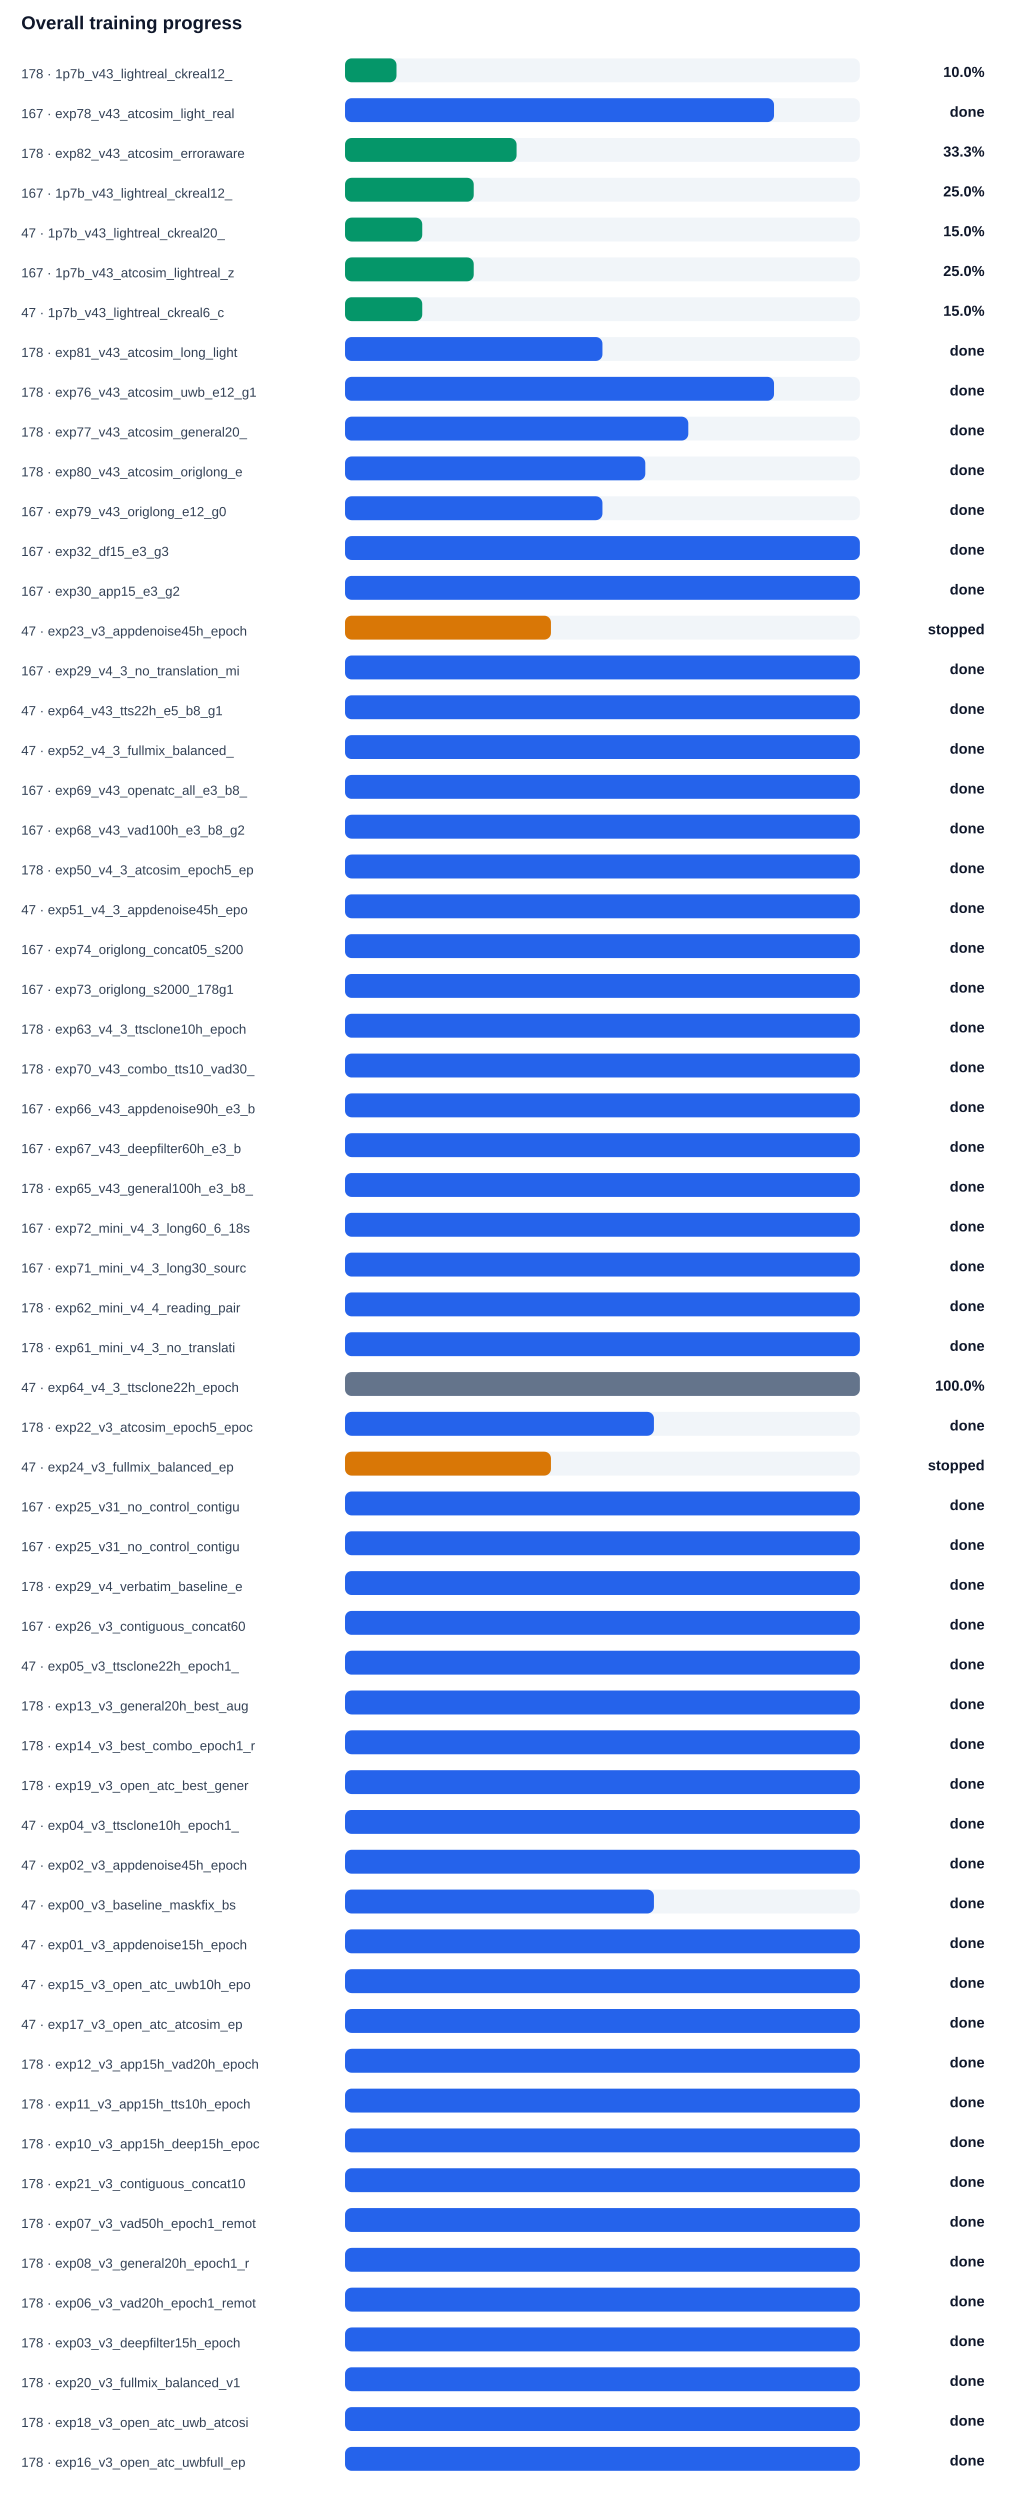
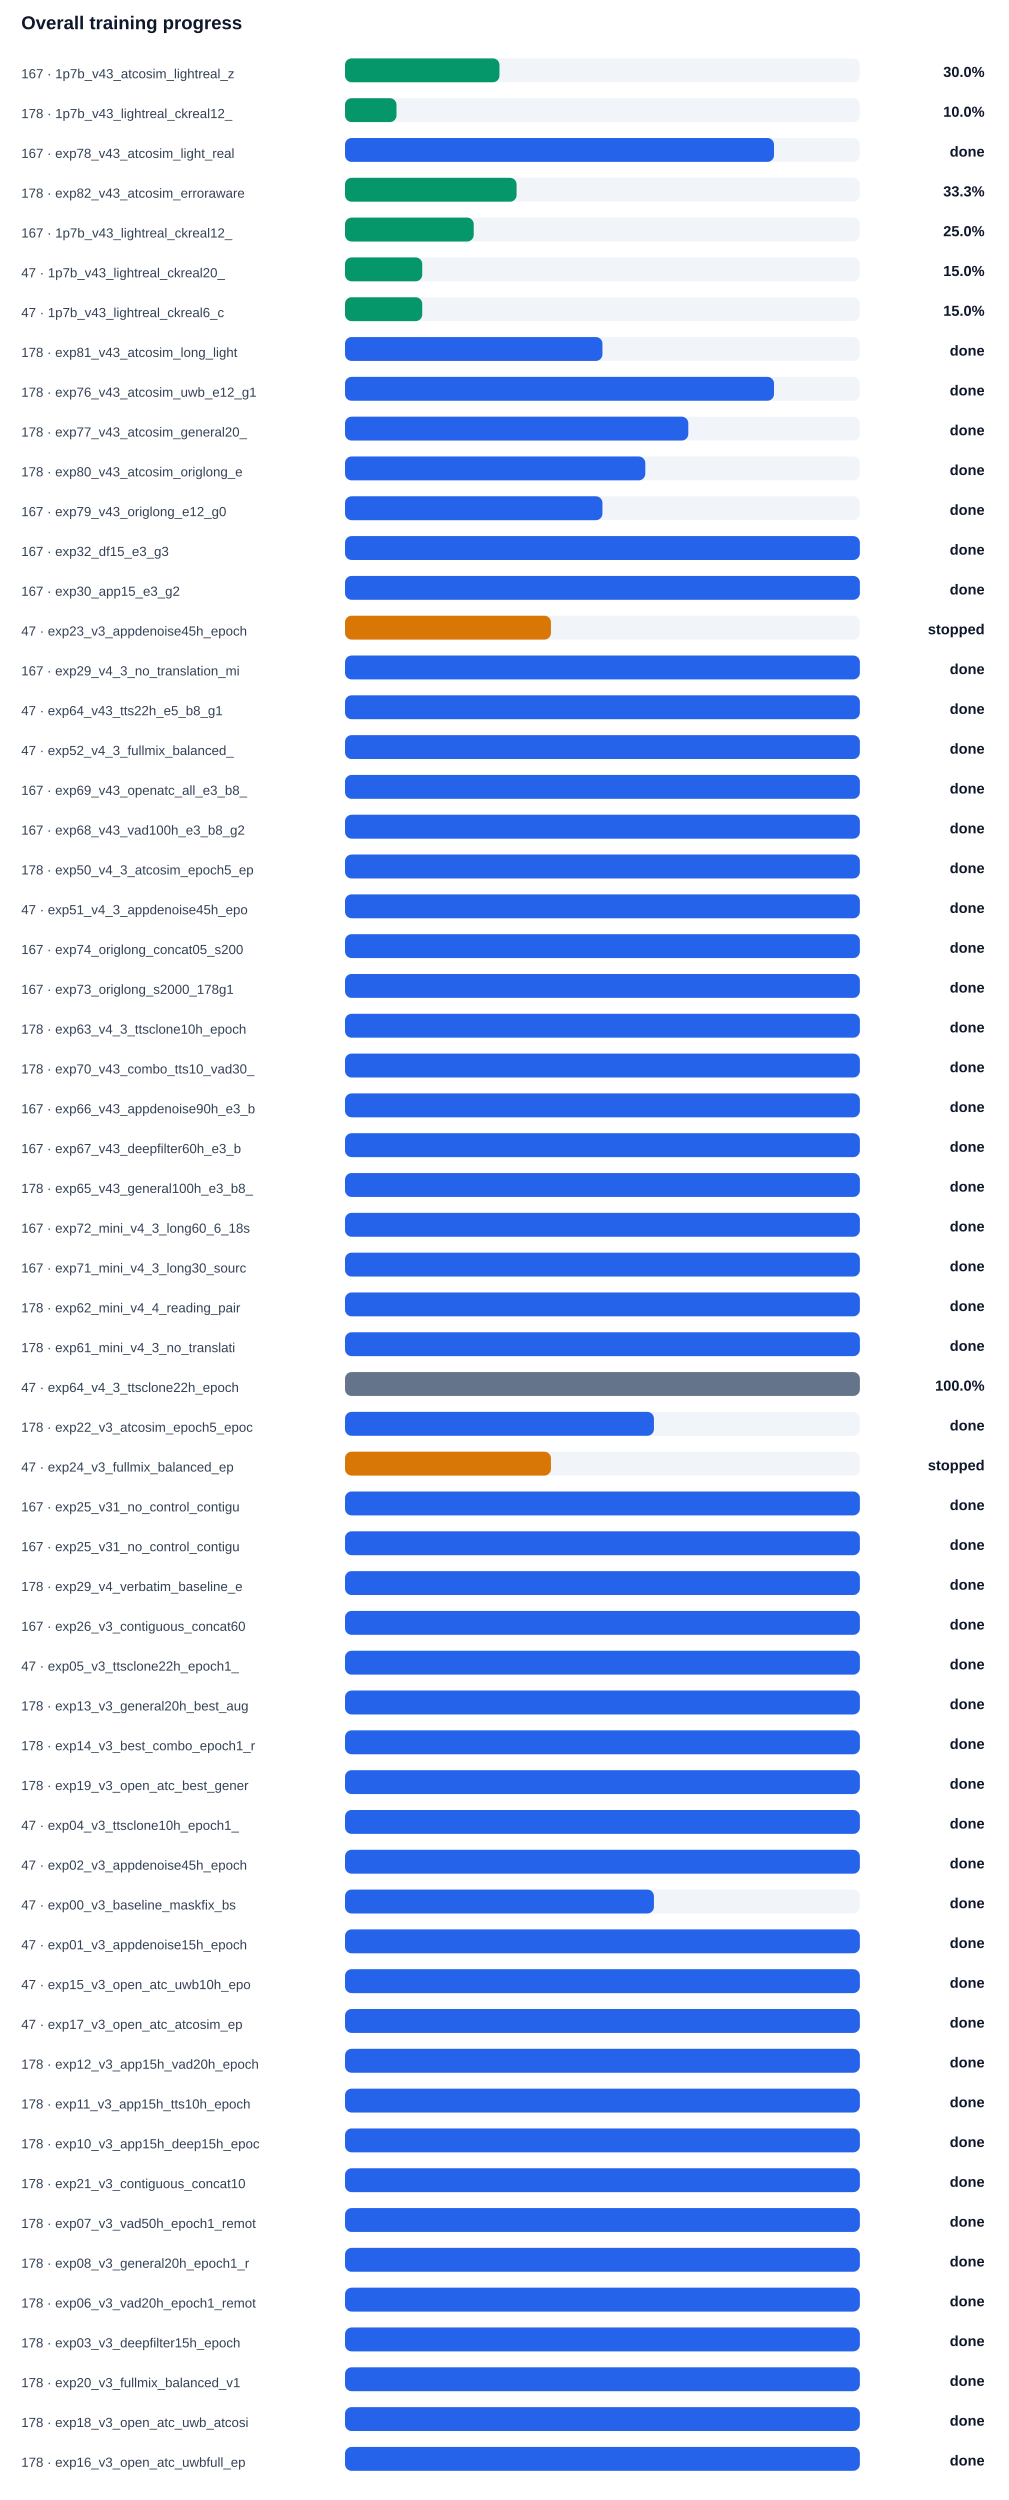
<svg xmlns="http://www.w3.org/2000/svg" width="100%" viewBox="0 0 760 1884" style="max-width:760px;background:#ffffff;border:1px solid #e5e7eb;border-radius:10px;">
  <text x="16.0" y="22.0" font-size="14" fill="#0f172a" text-anchor="start" font-family="Arial, sans-serif" font-weight="700">Overall training progress</text>
-   <text x="16.0" y="59.0" font-size="10" fill="#334155" text-anchor="start" font-family="Arial, sans-serif" font-weight="400">178 · 1p7b_v43_lightreal_ckreal12_</text>
+   <text x="16.0" y="59.0" font-size="10" fill="#334155" text-anchor="start" font-family="Arial, sans-serif" font-weight="400">167 · 1p7b_v43_atcosim_lightreal_z</text>
  <rect x="260" y="44" width="388" height="18" rx="5" fill="#f1f5f9" />
-   <rect x="260" y="44" width="38.8" height="18" rx="5" fill="#059669" />
-   <text x="742.0" y="58.0" font-size="11" fill="#0f172a" text-anchor="end" font-family="Arial, sans-serif" font-weight="700">10.0%</text>
-   <text x="16.0" y="89.0" font-size="10" fill="#334155" text-anchor="start" font-family="Arial, sans-serif" font-weight="400">167 · exp78_v43_atcosim_light_real</text>
+   <rect x="260" y="44" width="116.4" height="18" rx="5" fill="#059669" />
+   <text x="742.0" y="58.0" font-size="11" fill="#0f172a" text-anchor="end" font-family="Arial, sans-serif" font-weight="700">30.0%</text>
+   <text x="16.0" y="89.0" font-size="10" fill="#334155" text-anchor="start" font-family="Arial, sans-serif" font-weight="400">178 · 1p7b_v43_lightreal_ckreal12_</text>
  <rect x="260" y="74" width="388" height="18" rx="5" fill="#f1f5f9" />
-   <rect x="260" y="74" width="323.3" height="18" rx="5" fill="#2563eb" />
-   <text x="742.0" y="88.0" font-size="11" fill="#0f172a" text-anchor="end" font-family="Arial, sans-serif" font-weight="700">done</text>
-   <text x="16.0" y="119.0" font-size="10" fill="#334155" text-anchor="start" font-family="Arial, sans-serif" font-weight="400">178 · exp82_v43_atcosim_erroraware</text>
+   <rect x="260" y="74" width="38.8" height="18" rx="5" fill="#059669" />
+   <text x="742.0" y="88.0" font-size="11" fill="#0f172a" text-anchor="end" font-family="Arial, sans-serif" font-weight="700">10.0%</text>
+   <text x="16.0" y="119.0" font-size="10" fill="#334155" text-anchor="start" font-family="Arial, sans-serif" font-weight="400">167 · exp78_v43_atcosim_light_real</text>
  <rect x="260" y="104" width="388" height="18" rx="5" fill="#f1f5f9" />
-   <rect x="260" y="104" width="129.3" height="18" rx="5" fill="#059669" />
-   <text x="742.0" y="118.0" font-size="11" fill="#0f172a" text-anchor="end" font-family="Arial, sans-serif" font-weight="700">33.3%</text>
-   <text x="16.0" y="149.0" font-size="10" fill="#334155" text-anchor="start" font-family="Arial, sans-serif" font-weight="400">167 · 1p7b_v43_lightreal_ckreal12_</text>
+   <rect x="260" y="104" width="323.3" height="18" rx="5" fill="#2563eb" />
+   <text x="742.0" y="118.0" font-size="11" fill="#0f172a" text-anchor="end" font-family="Arial, sans-serif" font-weight="700">done</text>
+   <text x="16.0" y="149.0" font-size="10" fill="#334155" text-anchor="start" font-family="Arial, sans-serif" font-weight="400">178 · exp82_v43_atcosim_erroraware</text>
  <rect x="260" y="134" width="388" height="18" rx="5" fill="#f1f5f9" />
-   <rect x="260" y="134" width="97.0" height="18" rx="5" fill="#059669" />
-   <text x="742.0" y="148.0" font-size="11" fill="#0f172a" text-anchor="end" font-family="Arial, sans-serif" font-weight="700">25.0%</text>
-   <text x="16.0" y="179.0" font-size="10" fill="#334155" text-anchor="start" font-family="Arial, sans-serif" font-weight="400">47 · 1p7b_v43_lightreal_ckreal20_</text>
+   <rect x="260" y="134" width="129.3" height="18" rx="5" fill="#059669" />
+   <text x="742.0" y="148.0" font-size="11" fill="#0f172a" text-anchor="end" font-family="Arial, sans-serif" font-weight="700">33.3%</text>
+   <text x="16.0" y="179.0" font-size="10" fill="#334155" text-anchor="start" font-family="Arial, sans-serif" font-weight="400">167 · 1p7b_v43_lightreal_ckreal12_</text>
  <rect x="260" y="164" width="388" height="18" rx="5" fill="#f1f5f9" />
-   <rect x="260" y="164" width="58.2" height="18" rx="5" fill="#059669" />
-   <text x="742.0" y="178.0" font-size="11" fill="#0f172a" text-anchor="end" font-family="Arial, sans-serif" font-weight="700">15.0%</text>
-   <text x="16.0" y="209.0" font-size="10" fill="#334155" text-anchor="start" font-family="Arial, sans-serif" font-weight="400">167 · 1p7b_v43_atcosim_lightreal_z</text>
+   <rect x="260" y="164" width="97.0" height="18" rx="5" fill="#059669" />
+   <text x="742.0" y="178.0" font-size="11" fill="#0f172a" text-anchor="end" font-family="Arial, sans-serif" font-weight="700">25.0%</text>
+   <text x="16.0" y="209.0" font-size="10" fill="#334155" text-anchor="start" font-family="Arial, sans-serif" font-weight="400">47 · 1p7b_v43_lightreal_ckreal20_</text>
  <rect x="260" y="194" width="388" height="18" rx="5" fill="#f1f5f9" />
-   <rect x="260" y="194" width="97.0" height="18" rx="5" fill="#059669" />
-   <text x="742.0" y="208.0" font-size="11" fill="#0f172a" text-anchor="end" font-family="Arial, sans-serif" font-weight="700">25.0%</text>
+   <rect x="260" y="194" width="58.2" height="18" rx="5" fill="#059669" />
+   <text x="742.0" y="208.0" font-size="11" fill="#0f172a" text-anchor="end" font-family="Arial, sans-serif" font-weight="700">15.0%</text>
  <text x="16.0" y="239.0" font-size="10" fill="#334155" text-anchor="start" font-family="Arial, sans-serif" font-weight="400">47 · 1p7b_v43_lightreal_ckreal6_c</text>
  <rect x="260" y="224" width="388" height="18" rx="5" fill="#f1f5f9" />
  <rect x="260" y="224" width="58.2" height="18" rx="5" fill="#059669" />
  <text x="742.0" y="238.0" font-size="11" fill="#0f172a" text-anchor="end" font-family="Arial, sans-serif" font-weight="700">15.0%</text>
  <text x="16.0" y="269.0" font-size="10" fill="#334155" text-anchor="start" font-family="Arial, sans-serif" font-weight="400">178 · exp81_v43_atcosim_long_light</text>
  <rect x="260" y="254" width="388" height="18" rx="5" fill="#f1f5f9" />
  <rect x="260" y="254" width="194.0" height="18" rx="5" fill="#2563eb" />
  <text x="742.0" y="268.0" font-size="11" fill="#0f172a" text-anchor="end" font-family="Arial, sans-serif" font-weight="700">done</text>
  <text x="16.0" y="299.0" font-size="10" fill="#334155" text-anchor="start" font-family="Arial, sans-serif" font-weight="400">178 · exp76_v43_atcosim_uwb_e12_g1</text>
  <rect x="260" y="284" width="388" height="18" rx="5" fill="#f1f5f9" />
  <rect x="260" y="284" width="323.3" height="18" rx="5" fill="#2563eb" />
  <text x="742.0" y="298.0" font-size="11" fill="#0f172a" text-anchor="end" font-family="Arial, sans-serif" font-weight="700">done</text>
  <text x="16.0" y="329.0" font-size="10" fill="#334155" text-anchor="start" font-family="Arial, sans-serif" font-weight="400">178 · exp77_v43_atcosim_general20_</text>
  <rect x="260" y="314" width="388" height="18" rx="5" fill="#f1f5f9" />
  <rect x="260" y="314" width="258.7" height="18" rx="5" fill="#2563eb" />
  <text x="742.0" y="328.0" font-size="11" fill="#0f172a" text-anchor="end" font-family="Arial, sans-serif" font-weight="700">done</text>
  <text x="16.0" y="359.0" font-size="10" fill="#334155" text-anchor="start" font-family="Arial, sans-serif" font-weight="400">178 · exp80_v43_atcosim_origlong_e</text>
  <rect x="260" y="344" width="388" height="18" rx="5" fill="#f1f5f9" />
  <rect x="260" y="344" width="226.3" height="18" rx="5" fill="#2563eb" />
  <text x="742.0" y="358.0" font-size="11" fill="#0f172a" text-anchor="end" font-family="Arial, sans-serif" font-weight="700">done</text>
  <text x="16.0" y="389.0" font-size="10" fill="#334155" text-anchor="start" font-family="Arial, sans-serif" font-weight="400">167 · exp79_v43_origlong_e12_g0</text>
  <rect x="260" y="374" width="388" height="18" rx="5" fill="#f1f5f9" />
  <rect x="260" y="374" width="194.0" height="18" rx="5" fill="#2563eb" />
  <text x="742.0" y="388.0" font-size="11" fill="#0f172a" text-anchor="end" font-family="Arial, sans-serif" font-weight="700">done</text>
  <text x="16.0" y="419.0" font-size="10" fill="#334155" text-anchor="start" font-family="Arial, sans-serif" font-weight="400">167 · exp32_df15_e3_g3</text>
  <rect x="260" y="404" width="388" height="18" rx="5" fill="#f1f5f9" />
  <rect x="260" y="404" width="388.0" height="18" rx="5" fill="#2563eb" />
  <text x="742.0" y="418.0" font-size="11" fill="#0f172a" text-anchor="end" font-family="Arial, sans-serif" font-weight="700">done</text>
  <text x="16.0" y="449.0" font-size="10" fill="#334155" text-anchor="start" font-family="Arial, sans-serif" font-weight="400">167 · exp30_app15_e3_g2</text>
  <rect x="260" y="434" width="388" height="18" rx="5" fill="#f1f5f9" />
  <rect x="260" y="434" width="388.0" height="18" rx="5" fill="#2563eb" />
  <text x="742.0" y="448.0" font-size="11" fill="#0f172a" text-anchor="end" font-family="Arial, sans-serif" font-weight="700">done</text>
  <text x="16.0" y="479.0" font-size="10" fill="#334155" text-anchor="start" font-family="Arial, sans-serif" font-weight="400">47 · exp23_v3_appdenoise45h_epoch</text>
  <rect x="260" y="464" width="388" height="18" rx="5" fill="#f1f5f9" />
  <rect x="260" y="464" width="155.2" height="18" rx="5" fill="#d97706" />
  <text x="742.0" y="478.0" font-size="11" fill="#0f172a" text-anchor="end" font-family="Arial, sans-serif" font-weight="700">stopped</text>
  <text x="16.0" y="509.0" font-size="10" fill="#334155" text-anchor="start" font-family="Arial, sans-serif" font-weight="400">167 · exp29_v4_3_no_translation_mi</text>
  <rect x="260" y="494" width="388" height="18" rx="5" fill="#f1f5f9" />
  <rect x="260" y="494" width="388.0" height="18" rx="5" fill="#2563eb" />
  <text x="742.0" y="508.0" font-size="11" fill="#0f172a" text-anchor="end" font-family="Arial, sans-serif" font-weight="700">done</text>
  <text x="16.0" y="539.0" font-size="10" fill="#334155" text-anchor="start" font-family="Arial, sans-serif" font-weight="400">47 · exp64_v43_tts22h_e5_b8_g1</text>
  <rect x="260" y="524" width="388" height="18" rx="5" fill="#f1f5f9" />
  <rect x="260" y="524" width="388.0" height="18" rx="5" fill="#2563eb" />
  <text x="742.0" y="538.0" font-size="11" fill="#0f172a" text-anchor="end" font-family="Arial, sans-serif" font-weight="700">done</text>
  <text x="16.0" y="569.0" font-size="10" fill="#334155" text-anchor="start" font-family="Arial, sans-serif" font-weight="400">47 · exp52_v4_3_fullmix_balanced_</text>
  <rect x="260" y="554" width="388" height="18" rx="5" fill="#f1f5f9" />
  <rect x="260" y="554" width="388.0" height="18" rx="5" fill="#2563eb" />
  <text x="742.0" y="568.0" font-size="11" fill="#0f172a" text-anchor="end" font-family="Arial, sans-serif" font-weight="700">done</text>
  <text x="16.0" y="599.0" font-size="10" fill="#334155" text-anchor="start" font-family="Arial, sans-serif" font-weight="400">167 · exp69_v43_openatc_all_e3_b8_</text>
  <rect x="260" y="584" width="388" height="18" rx="5" fill="#f1f5f9" />
  <rect x="260" y="584" width="388.0" height="18" rx="5" fill="#2563eb" />
  <text x="742.0" y="598.0" font-size="11" fill="#0f172a" text-anchor="end" font-family="Arial, sans-serif" font-weight="700">done</text>
  <text x="16.0" y="629.0" font-size="10" fill="#334155" text-anchor="start" font-family="Arial, sans-serif" font-weight="400">167 · exp68_v43_vad100h_e3_b8_g2</text>
  <rect x="260" y="614" width="388" height="18" rx="5" fill="#f1f5f9" />
  <rect x="260" y="614" width="388.0" height="18" rx="5" fill="#2563eb" />
  <text x="742.0" y="628.0" font-size="11" fill="#0f172a" text-anchor="end" font-family="Arial, sans-serif" font-weight="700">done</text>
  <text x="16.0" y="659.0" font-size="10" fill="#334155" text-anchor="start" font-family="Arial, sans-serif" font-weight="400">178 · exp50_v4_3_atcosim_epoch5_ep</text>
  <rect x="260" y="644" width="388" height="18" rx="5" fill="#f1f5f9" />
  <rect x="260" y="644" width="388.0" height="18" rx="5" fill="#2563eb" />
  <text x="742.0" y="658.0" font-size="11" fill="#0f172a" text-anchor="end" font-family="Arial, sans-serif" font-weight="700">done</text>
  <text x="16.0" y="689.0" font-size="10" fill="#334155" text-anchor="start" font-family="Arial, sans-serif" font-weight="400">47 · exp51_v4_3_appdenoise45h_epo</text>
  <rect x="260" y="674" width="388" height="18" rx="5" fill="#f1f5f9" />
  <rect x="260" y="674" width="388.0" height="18" rx="5" fill="#2563eb" />
  <text x="742.0" y="688.0" font-size="11" fill="#0f172a" text-anchor="end" font-family="Arial, sans-serif" font-weight="700">done</text>
  <text x="16.0" y="719.0" font-size="10" fill="#334155" text-anchor="start" font-family="Arial, sans-serif" font-weight="400">167 · exp74_origlong_concat05_s200</text>
  <rect x="260" y="704" width="388" height="18" rx="5" fill="#f1f5f9" />
  <rect x="260" y="704" width="388.0" height="18" rx="5" fill="#2563eb" />
  <text x="742.0" y="718.0" font-size="11" fill="#0f172a" text-anchor="end" font-family="Arial, sans-serif" font-weight="700">done</text>
  <text x="16.0" y="749.0" font-size="10" fill="#334155" text-anchor="start" font-family="Arial, sans-serif" font-weight="400">167 · exp73_origlong_s2000_178g1</text>
  <rect x="260" y="734" width="388" height="18" rx="5" fill="#f1f5f9" />
  <rect x="260" y="734" width="388.0" height="18" rx="5" fill="#2563eb" />
  <text x="742.0" y="748.0" font-size="11" fill="#0f172a" text-anchor="end" font-family="Arial, sans-serif" font-weight="700">done</text>
  <text x="16.0" y="779.0" font-size="10" fill="#334155" text-anchor="start" font-family="Arial, sans-serif" font-weight="400">178 · exp63_v4_3_ttsclone10h_epoch</text>
  <rect x="260" y="764" width="388" height="18" rx="5" fill="#f1f5f9" />
  <rect x="260" y="764" width="388.0" height="18" rx="5" fill="#2563eb" />
  <text x="742.0" y="778.0" font-size="11" fill="#0f172a" text-anchor="end" font-family="Arial, sans-serif" font-weight="700">done</text>
  <text x="16.0" y="809.0" font-size="10" fill="#334155" text-anchor="start" font-family="Arial, sans-serif" font-weight="400">178 · exp70_v43_combo_tts10_vad30_</text>
  <rect x="260" y="794" width="388" height="18" rx="5" fill="#f1f5f9" />
  <rect x="260" y="794" width="388.0" height="18" rx="5" fill="#2563eb" />
  <text x="742.0" y="808.0" font-size="11" fill="#0f172a" text-anchor="end" font-family="Arial, sans-serif" font-weight="700">done</text>
  <text x="16.0" y="839.0" font-size="10" fill="#334155" text-anchor="start" font-family="Arial, sans-serif" font-weight="400">167 · exp66_v43_appdenoise90h_e3_b</text>
  <rect x="260" y="824" width="388" height="18" rx="5" fill="#f1f5f9" />
  <rect x="260" y="824" width="388.0" height="18" rx="5" fill="#2563eb" />
  <text x="742.0" y="838.0" font-size="11" fill="#0f172a" text-anchor="end" font-family="Arial, sans-serif" font-weight="700">done</text>
  <text x="16.0" y="869.0" font-size="10" fill="#334155" text-anchor="start" font-family="Arial, sans-serif" font-weight="400">167 · exp67_v43_deepfilter60h_e3_b</text>
  <rect x="260" y="854" width="388" height="18" rx="5" fill="#f1f5f9" />
  <rect x="260" y="854" width="388.0" height="18" rx="5" fill="#2563eb" />
  <text x="742.0" y="868.0" font-size="11" fill="#0f172a" text-anchor="end" font-family="Arial, sans-serif" font-weight="700">done</text>
  <text x="16.0" y="899.0" font-size="10" fill="#334155" text-anchor="start" font-family="Arial, sans-serif" font-weight="400">178 · exp65_v43_general100h_e3_b8_</text>
  <rect x="260" y="884" width="388" height="18" rx="5" fill="#f1f5f9" />
  <rect x="260" y="884" width="388.0" height="18" rx="5" fill="#2563eb" />
  <text x="742.0" y="898.0" font-size="11" fill="#0f172a" text-anchor="end" font-family="Arial, sans-serif" font-weight="700">done</text>
  <text x="16.0" y="929.0" font-size="10" fill="#334155" text-anchor="start" font-family="Arial, sans-serif" font-weight="400">167 · exp72_mini_v4_3_long60_6_18s</text>
  <rect x="260" y="914" width="388" height="18" rx="5" fill="#f1f5f9" />
  <rect x="260" y="914" width="388.0" height="18" rx="5" fill="#2563eb" />
  <text x="742.0" y="928.0" font-size="11" fill="#0f172a" text-anchor="end" font-family="Arial, sans-serif" font-weight="700">done</text>
  <text x="16.0" y="959.0" font-size="10" fill="#334155" text-anchor="start" font-family="Arial, sans-serif" font-weight="400">167 · exp71_mini_v4_3_long30_sourc</text>
  <rect x="260" y="944" width="388" height="18" rx="5" fill="#f1f5f9" />
  <rect x="260" y="944" width="388.0" height="18" rx="5" fill="#2563eb" />
  <text x="742.0" y="958.0" font-size="11" fill="#0f172a" text-anchor="end" font-family="Arial, sans-serif" font-weight="700">done</text>
  <text x="16.0" y="989.0" font-size="10" fill="#334155" text-anchor="start" font-family="Arial, sans-serif" font-weight="400">178 · exp62_mini_v4_4_reading_pair</text>
  <rect x="260" y="974" width="388" height="18" rx="5" fill="#f1f5f9" />
  <rect x="260" y="974" width="388.0" height="18" rx="5" fill="#2563eb" />
  <text x="742.0" y="988.0" font-size="11" fill="#0f172a" text-anchor="end" font-family="Arial, sans-serif" font-weight="700">done</text>
  <text x="16.0" y="1019.0" font-size="10" fill="#334155" text-anchor="start" font-family="Arial, sans-serif" font-weight="400">178 · exp61_mini_v4_3_no_translati</text>
  <rect x="260" y="1004" width="388" height="18" rx="5" fill="#f1f5f9" />
  <rect x="260" y="1004" width="388.0" height="18" rx="5" fill="#2563eb" />
  <text x="742.0" y="1018.0" font-size="11" fill="#0f172a" text-anchor="end" font-family="Arial, sans-serif" font-weight="700">done</text>
  <text x="16.0" y="1049.0" font-size="10" fill="#334155" text-anchor="start" font-family="Arial, sans-serif" font-weight="400">47 · exp64_v4_3_ttsclone22h_epoch</text>
  <rect x="260" y="1034" width="388" height="18" rx="5" fill="#f1f5f9" />
  <rect x="260" y="1034" width="388.0" height="18" rx="5" fill="#64748b" />
  <text x="742.0" y="1048.0" font-size="11" fill="#0f172a" text-anchor="end" font-family="Arial, sans-serif" font-weight="700">100.0%</text>
  <text x="16.0" y="1079.0" font-size="10" fill="#334155" text-anchor="start" font-family="Arial, sans-serif" font-weight="400">178 · exp22_v3_atcosim_epoch5_epoc</text>
  <rect x="260" y="1064" width="388" height="18" rx="5" fill="#f1f5f9" />
  <rect x="260" y="1064" width="232.8" height="18" rx="5" fill="#2563eb" />
  <text x="742.0" y="1078.0" font-size="11" fill="#0f172a" text-anchor="end" font-family="Arial, sans-serif" font-weight="700">done</text>
  <text x="16.0" y="1109.0" font-size="10" fill="#334155" text-anchor="start" font-family="Arial, sans-serif" font-weight="400">47 · exp24_v3_fullmix_balanced_ep</text>
  <rect x="260" y="1094" width="388" height="18" rx="5" fill="#f1f5f9" />
  <rect x="260" y="1094" width="155.2" height="18" rx="5" fill="#d97706" />
  <text x="742.0" y="1108.0" font-size="11" fill="#0f172a" text-anchor="end" font-family="Arial, sans-serif" font-weight="700">stopped</text>
  <text x="16.0" y="1139.0" font-size="10" fill="#334155" text-anchor="start" font-family="Arial, sans-serif" font-weight="400">167 · exp25_v31_no_control_contigu</text>
  <rect x="260" y="1124" width="388" height="18" rx="5" fill="#f1f5f9" />
  <rect x="260" y="1124" width="388.0" height="18" rx="5" fill="#2563eb" />
  <text x="742.0" y="1138.0" font-size="11" fill="#0f172a" text-anchor="end" font-family="Arial, sans-serif" font-weight="700">done</text>
  <text x="16.0" y="1169.0" font-size="10" fill="#334155" text-anchor="start" font-family="Arial, sans-serif" font-weight="400">167 · exp25_v31_no_control_contigu</text>
  <rect x="260" y="1154" width="388" height="18" rx="5" fill="#f1f5f9" />
  <rect x="260" y="1154" width="388.0" height="18" rx="5" fill="#2563eb" />
  <text x="742.0" y="1168.0" font-size="11" fill="#0f172a" text-anchor="end" font-family="Arial, sans-serif" font-weight="700">done</text>
  <text x="16.0" y="1199.0" font-size="10" fill="#334155" text-anchor="start" font-family="Arial, sans-serif" font-weight="400">178 · exp29_v4_verbatim_baseline_e</text>
  <rect x="260" y="1184" width="388" height="18" rx="5" fill="#f1f5f9" />
  <rect x="260" y="1184" width="388.0" height="18" rx="5" fill="#2563eb" />
  <text x="742.0" y="1198.0" font-size="11" fill="#0f172a" text-anchor="end" font-family="Arial, sans-serif" font-weight="700">done</text>
  <text x="16.0" y="1229.0" font-size="10" fill="#334155" text-anchor="start" font-family="Arial, sans-serif" font-weight="400">167 · exp26_v3_contiguous_concat60</text>
  <rect x="260" y="1214" width="388" height="18" rx="5" fill="#f1f5f9" />
  <rect x="260" y="1214" width="388.0" height="18" rx="5" fill="#2563eb" />
  <text x="742.0" y="1228.0" font-size="11" fill="#0f172a" text-anchor="end" font-family="Arial, sans-serif" font-weight="700">done</text>
  <text x="16.0" y="1259.0" font-size="10" fill="#334155" text-anchor="start" font-family="Arial, sans-serif" font-weight="400">47 · exp05_v3_ttsclone22h_epoch1_</text>
  <rect x="260" y="1244" width="388" height="18" rx="5" fill="#f1f5f9" />
  <rect x="260" y="1244" width="388.0" height="18" rx="5" fill="#2563eb" />
  <text x="742.0" y="1258.0" font-size="11" fill="#0f172a" text-anchor="end" font-family="Arial, sans-serif" font-weight="700">done</text>
  <text x="16.0" y="1289.0" font-size="10" fill="#334155" text-anchor="start" font-family="Arial, sans-serif" font-weight="400">178 · exp13_v3_general20h_best_aug</text>
  <rect x="260" y="1274" width="388" height="18" rx="5" fill="#f1f5f9" />
  <rect x="260" y="1274" width="388.0" height="18" rx="5" fill="#2563eb" />
  <text x="742.0" y="1288.0" font-size="11" fill="#0f172a" text-anchor="end" font-family="Arial, sans-serif" font-weight="700">done</text>
  <text x="16.0" y="1319.0" font-size="10" fill="#334155" text-anchor="start" font-family="Arial, sans-serif" font-weight="400">178 · exp14_v3_best_combo_epoch1_r</text>
  <rect x="260" y="1304" width="388" height="18" rx="5" fill="#f1f5f9" />
  <rect x="260" y="1304" width="388.0" height="18" rx="5" fill="#2563eb" />
  <text x="742.0" y="1318.0" font-size="11" fill="#0f172a" text-anchor="end" font-family="Arial, sans-serif" font-weight="700">done</text>
  <text x="16.0" y="1349.0" font-size="10" fill="#334155" text-anchor="start" font-family="Arial, sans-serif" font-weight="400">178 · exp19_v3_open_atc_best_gener</text>
  <rect x="260" y="1334" width="388" height="18" rx="5" fill="#f1f5f9" />
  <rect x="260" y="1334" width="388.0" height="18" rx="5" fill="#2563eb" />
  <text x="742.0" y="1348.0" font-size="11" fill="#0f172a" text-anchor="end" font-family="Arial, sans-serif" font-weight="700">done</text>
  <text x="16.0" y="1379.0" font-size="10" fill="#334155" text-anchor="start" font-family="Arial, sans-serif" font-weight="400">47 · exp04_v3_ttsclone10h_epoch1_</text>
  <rect x="260" y="1364" width="388" height="18" rx="5" fill="#f1f5f9" />
  <rect x="260" y="1364" width="388.0" height="18" rx="5" fill="#2563eb" />
  <text x="742.0" y="1378.0" font-size="11" fill="#0f172a" text-anchor="end" font-family="Arial, sans-serif" font-weight="700">done</text>
  <text x="16.0" y="1409.0" font-size="10" fill="#334155" text-anchor="start" font-family="Arial, sans-serif" font-weight="400">47 · exp02_v3_appdenoise45h_epoch</text>
  <rect x="260" y="1394" width="388" height="18" rx="5" fill="#f1f5f9" />
  <rect x="260" y="1394" width="388.0" height="18" rx="5" fill="#2563eb" />
  <text x="742.0" y="1408.0" font-size="11" fill="#0f172a" text-anchor="end" font-family="Arial, sans-serif" font-weight="700">done</text>
  <text x="16.0" y="1439.0" font-size="10" fill="#334155" text-anchor="start" font-family="Arial, sans-serif" font-weight="400">47 · exp00_v3_baseline_maskfix_bs</text>
  <rect x="260" y="1424" width="388" height="18" rx="5" fill="#f1f5f9" />
  <rect x="260" y="1424" width="232.8" height="18" rx="5" fill="#2563eb" />
  <text x="742.0" y="1438.0" font-size="11" fill="#0f172a" text-anchor="end" font-family="Arial, sans-serif" font-weight="700">done</text>
  <text x="16.0" y="1469.0" font-size="10" fill="#334155" text-anchor="start" font-family="Arial, sans-serif" font-weight="400">47 · exp01_v3_appdenoise15h_epoch</text>
  <rect x="260" y="1454" width="388" height="18" rx="5" fill="#f1f5f9" />
  <rect x="260" y="1454" width="388.0" height="18" rx="5" fill="#2563eb" />
  <text x="742.0" y="1468.0" font-size="11" fill="#0f172a" text-anchor="end" font-family="Arial, sans-serif" font-weight="700">done</text>
  <text x="16.0" y="1499.0" font-size="10" fill="#334155" text-anchor="start" font-family="Arial, sans-serif" font-weight="400">47 · exp15_v3_open_atc_uwb10h_epo</text>
  <rect x="260" y="1484" width="388" height="18" rx="5" fill="#f1f5f9" />
  <rect x="260" y="1484" width="388.0" height="18" rx="5" fill="#2563eb" />
  <text x="742.0" y="1498.0" font-size="11" fill="#0f172a" text-anchor="end" font-family="Arial, sans-serif" font-weight="700">done</text>
  <text x="16.0" y="1529.0" font-size="10" fill="#334155" text-anchor="start" font-family="Arial, sans-serif" font-weight="400">47 · exp17_v3_open_atc_atcosim_ep</text>
  <rect x="260" y="1514" width="388" height="18" rx="5" fill="#f1f5f9" />
  <rect x="260" y="1514" width="388.0" height="18" rx="5" fill="#2563eb" />
  <text x="742.0" y="1528.0" font-size="11" fill="#0f172a" text-anchor="end" font-family="Arial, sans-serif" font-weight="700">done</text>
  <text x="16.0" y="1559.0" font-size="10" fill="#334155" text-anchor="start" font-family="Arial, sans-serif" font-weight="400">178 · exp12_v3_app15h_vad20h_epoch</text>
  <rect x="260" y="1544" width="388" height="18" rx="5" fill="#f1f5f9" />
  <rect x="260" y="1544" width="388.0" height="18" rx="5" fill="#2563eb" />
  <text x="742.0" y="1558.0" font-size="11" fill="#0f172a" text-anchor="end" font-family="Arial, sans-serif" font-weight="700">done</text>
  <text x="16.0" y="1589.0" font-size="10" fill="#334155" text-anchor="start" font-family="Arial, sans-serif" font-weight="400">178 · exp11_v3_app15h_tts10h_epoch</text>
  <rect x="260" y="1574" width="388" height="18" rx="5" fill="#f1f5f9" />
  <rect x="260" y="1574" width="388.0" height="18" rx="5" fill="#2563eb" />
  <text x="742.0" y="1588.0" font-size="11" fill="#0f172a" text-anchor="end" font-family="Arial, sans-serif" font-weight="700">done</text>
  <text x="16.0" y="1619.0" font-size="10" fill="#334155" text-anchor="start" font-family="Arial, sans-serif" font-weight="400">178 · exp10_v3_app15h_deep15h_epoc</text>
  <rect x="260" y="1604" width="388" height="18" rx="5" fill="#f1f5f9" />
  <rect x="260" y="1604" width="388.0" height="18" rx="5" fill="#2563eb" />
  <text x="742.0" y="1618.0" font-size="11" fill="#0f172a" text-anchor="end" font-family="Arial, sans-serif" font-weight="700">done</text>
  <text x="16.0" y="1649.0" font-size="10" fill="#334155" text-anchor="start" font-family="Arial, sans-serif" font-weight="400">178 · exp21_v3_contiguous_concat10</text>
  <rect x="260" y="1634" width="388" height="18" rx="5" fill="#f1f5f9" />
  <rect x="260" y="1634" width="388.0" height="18" rx="5" fill="#2563eb" />
  <text x="742.0" y="1648.0" font-size="11" fill="#0f172a" text-anchor="end" font-family="Arial, sans-serif" font-weight="700">done</text>
  <text x="16.0" y="1679.0" font-size="10" fill="#334155" text-anchor="start" font-family="Arial, sans-serif" font-weight="400">178 · exp07_v3_vad50h_epoch1_remot</text>
  <rect x="260" y="1664" width="388" height="18" rx="5" fill="#f1f5f9" />
  <rect x="260" y="1664" width="388.0" height="18" rx="5" fill="#2563eb" />
  <text x="742.0" y="1678.0" font-size="11" fill="#0f172a" text-anchor="end" font-family="Arial, sans-serif" font-weight="700">done</text>
  <text x="16.0" y="1709.0" font-size="10" fill="#334155" text-anchor="start" font-family="Arial, sans-serif" font-weight="400">178 · exp08_v3_general20h_epoch1_r</text>
  <rect x="260" y="1694" width="388" height="18" rx="5" fill="#f1f5f9" />
  <rect x="260" y="1694" width="388.0" height="18" rx="5" fill="#2563eb" />
  <text x="742.0" y="1708.0" font-size="11" fill="#0f172a" text-anchor="end" font-family="Arial, sans-serif" font-weight="700">done</text>
  <text x="16.0" y="1739.0" font-size="10" fill="#334155" text-anchor="start" font-family="Arial, sans-serif" font-weight="400">178 · exp06_v3_vad20h_epoch1_remot</text>
  <rect x="260" y="1724" width="388" height="18" rx="5" fill="#f1f5f9" />
  <rect x="260" y="1724" width="388.0" height="18" rx="5" fill="#2563eb" />
  <text x="742.0" y="1738.0" font-size="11" fill="#0f172a" text-anchor="end" font-family="Arial, sans-serif" font-weight="700">done</text>
  <text x="16.0" y="1769.0" font-size="10" fill="#334155" text-anchor="start" font-family="Arial, sans-serif" font-weight="400">178 · exp03_v3_deepfilter15h_epoch</text>
  <rect x="260" y="1754" width="388" height="18" rx="5" fill="#f1f5f9" />
  <rect x="260" y="1754" width="388.0" height="18" rx="5" fill="#2563eb" />
  <text x="742.0" y="1768.0" font-size="11" fill="#0f172a" text-anchor="end" font-family="Arial, sans-serif" font-weight="700">done</text>
  <text x="16.0" y="1799.0" font-size="10" fill="#334155" text-anchor="start" font-family="Arial, sans-serif" font-weight="400">178 · exp20_v3_fullmix_balanced_v1</text>
  <rect x="260" y="1784" width="388" height="18" rx="5" fill="#f1f5f9" />
  <rect x="260" y="1784" width="388.0" height="18" rx="5" fill="#2563eb" />
  <text x="742.0" y="1798.0" font-size="11" fill="#0f172a" text-anchor="end" font-family="Arial, sans-serif" font-weight="700">done</text>
  <text x="16.0" y="1829.0" font-size="10" fill="#334155" text-anchor="start" font-family="Arial, sans-serif" font-weight="400">178 · exp18_v3_open_atc_uwb_atcosi</text>
  <rect x="260" y="1814" width="388" height="18" rx="5" fill="#f1f5f9" />
  <rect x="260" y="1814" width="388.0" height="18" rx="5" fill="#2563eb" />
  <text x="742.0" y="1828.0" font-size="11" fill="#0f172a" text-anchor="end" font-family="Arial, sans-serif" font-weight="700">done</text>
  <text x="16.0" y="1859.0" font-size="10" fill="#334155" text-anchor="start" font-family="Arial, sans-serif" font-weight="400">178 · exp16_v3_open_atc_uwbfull_ep</text>
  <rect x="260" y="1844" width="388" height="18" rx="5" fill="#f1f5f9" />
  <rect x="260" y="1844" width="388.0" height="18" rx="5" fill="#2563eb" />
  <text x="742.0" y="1858.0" font-size="11" fill="#0f172a" text-anchor="end" font-family="Arial, sans-serif" font-weight="700">done</text>
</svg>
